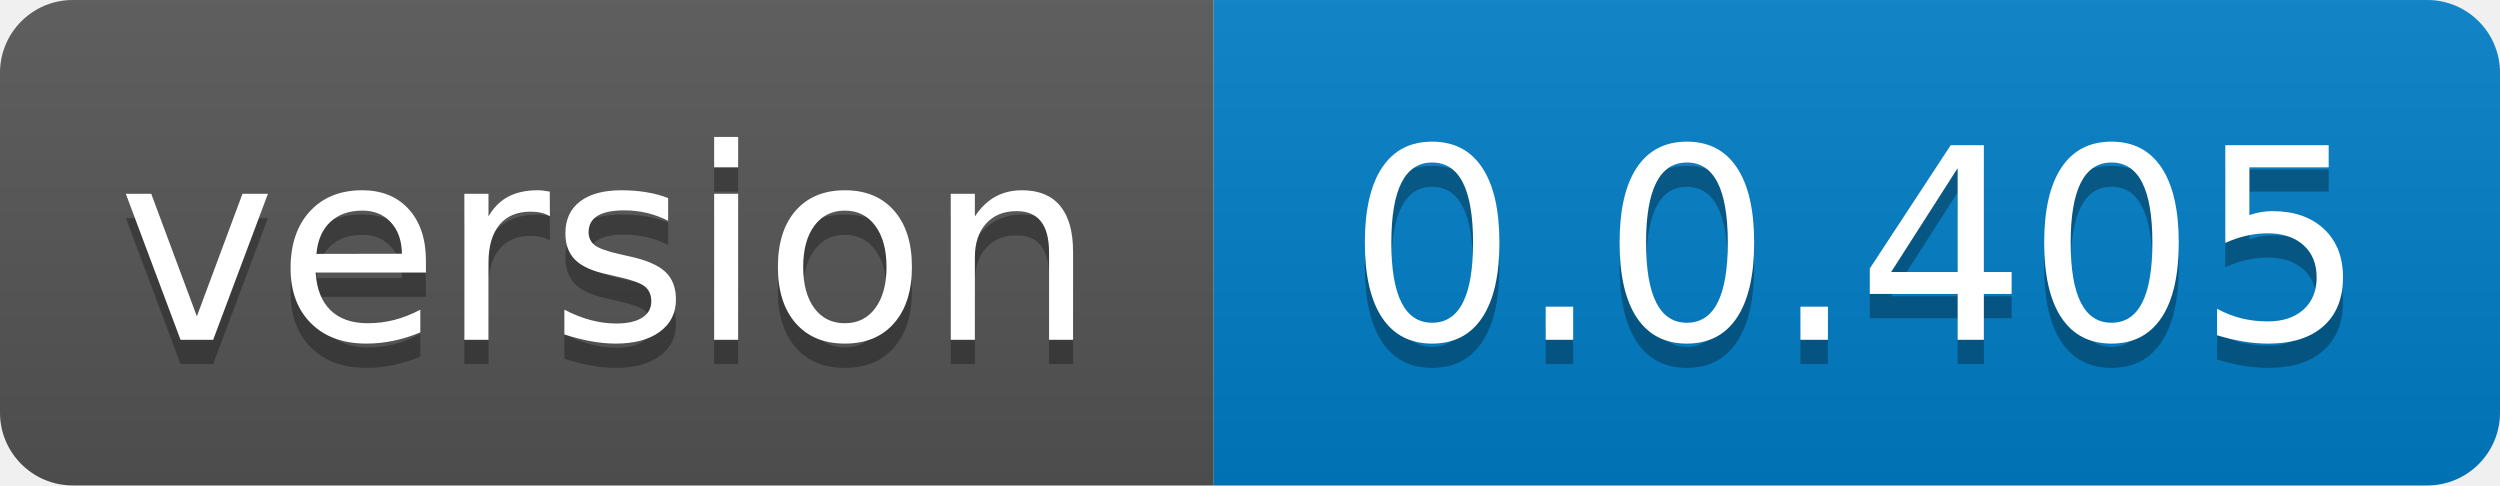
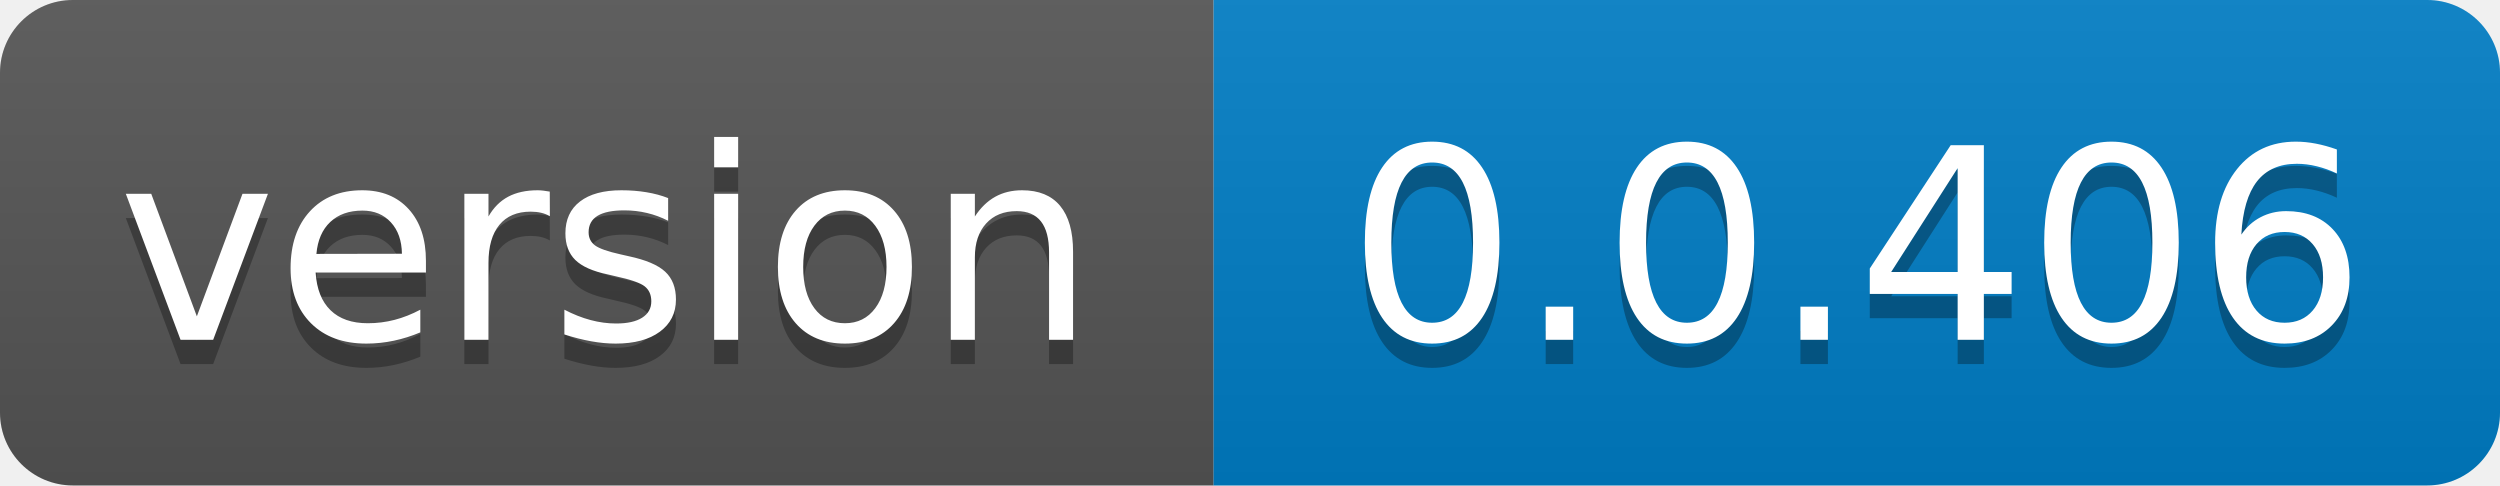
- <svg xmlns="http://www.w3.org/2000/svg" width="103" height="20" role="img" aria-label="version: 0.0.405">
+ <svg xmlns="http://www.w3.org/2000/svg" width="103" height="20" role="img" aria-label="version: 0.0.406">
  <linearGradient id="s" x2="0" y2="100%">
    <stop offset="0" stop-color="#bbb" stop-opacity=".1" />
    <stop offset="1" stop-opacity=".1" />
  </linearGradient>
  <clipPath id="r">
    <rect width="103" height="20" rx="3" fill="#fff" />
  </clipPath>
  <g clip-path="url(#r)">
    <rect width="50" height="20" fill="#555" />
    <rect x="50" width="53" height="20" fill="#007ec6" />
    <rect width="103" height="20" fill="url(#s)" />
  </g>
  <g fill="#fff" text-anchor="middle" font-family="Verdana,Geneva,DejaVu Sans,sans-serif" text-rendering="geometricPrecision" font-size="110">
    <text aria-hidden="true" x="250.0" transform="scale(.1)" textLength="400" y="150" fill="#010101" fill-opacity=".3">version</text>
    <text x="250.0" transform="scale(.1)" textLength="400" y="140" fill="#fff">version</text>
-     <text aria-hidden="true" x="765.0" transform="scale(.1)" textLength="430" y="150" fill="#010101" fill-opacity=".3">0.0.405</text>
-     <text x="765.0" transform="scale(.1)" textLength="430" y="140" fill="#fff">0.0.405</text>
+     <text aria-hidden="true" x="765.0" transform="scale(.1)" textLength="430" y="150" fill="#010101" fill-opacity=".3">0.0.406</text>
+     <text x="765.0" transform="scale(.1)" textLength="430" y="140" fill="#fff">0.0.406</text>
  </g>
</svg>
